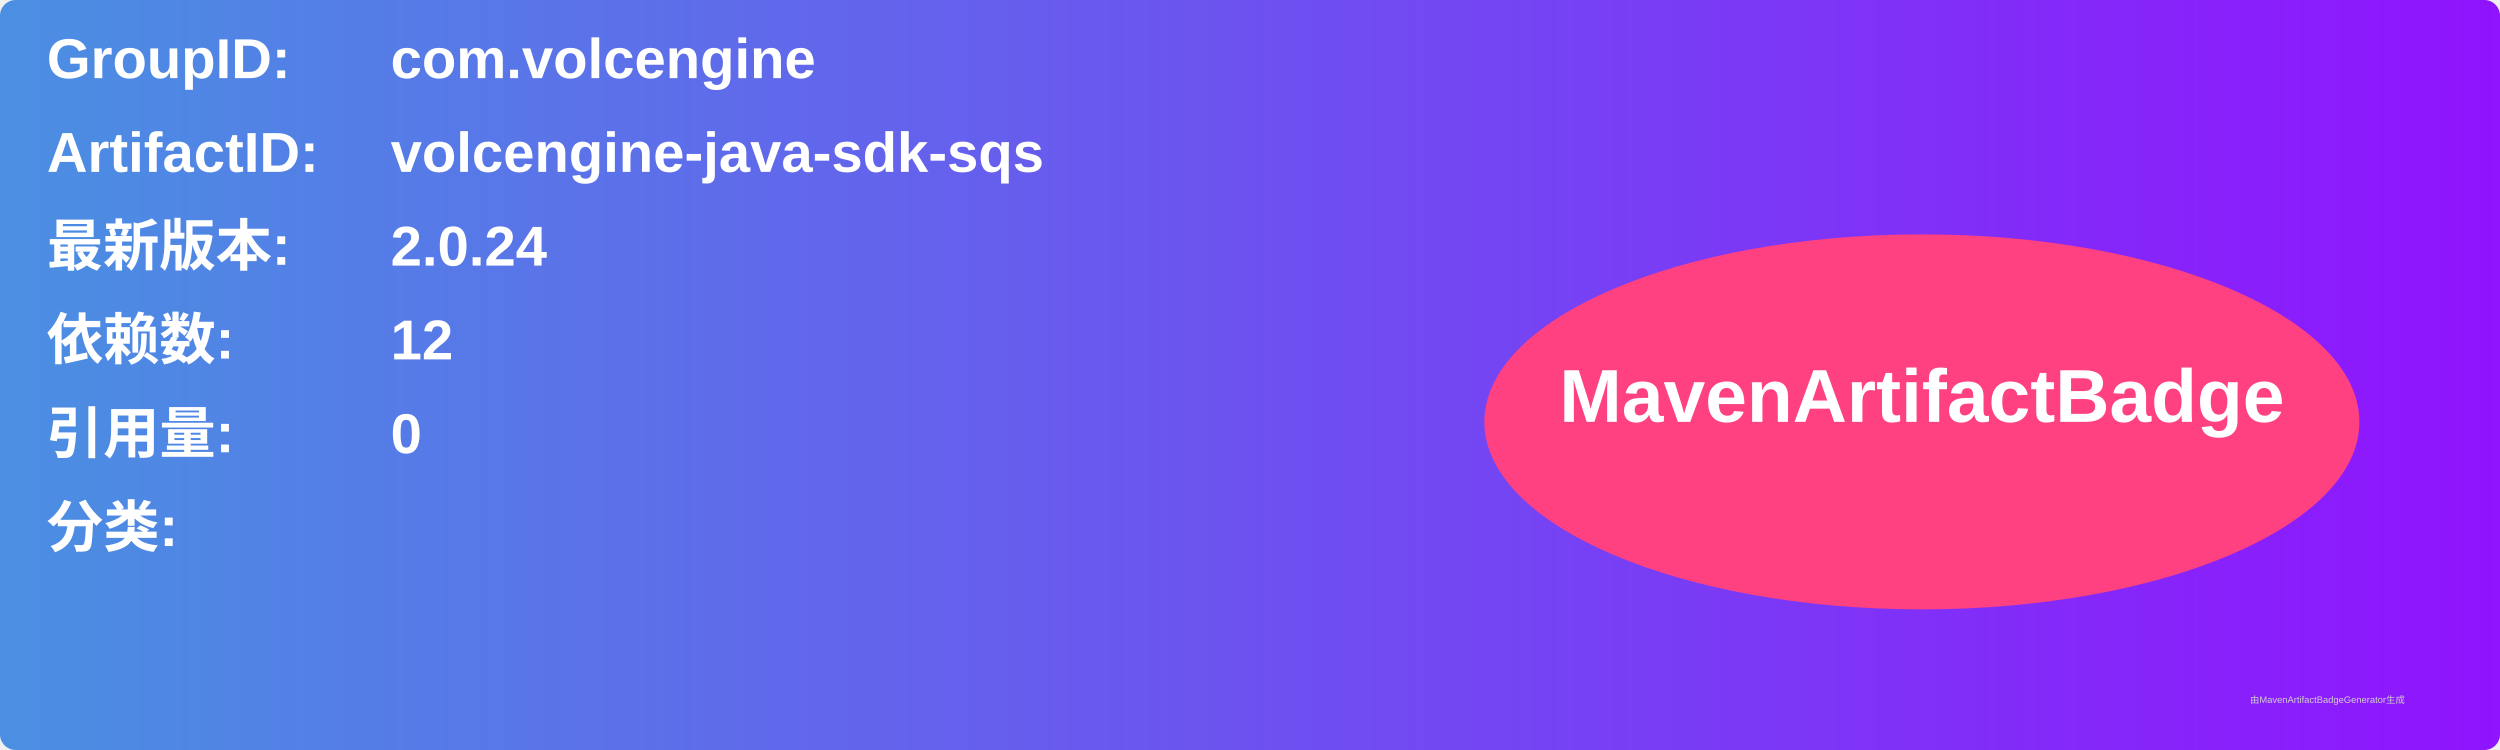
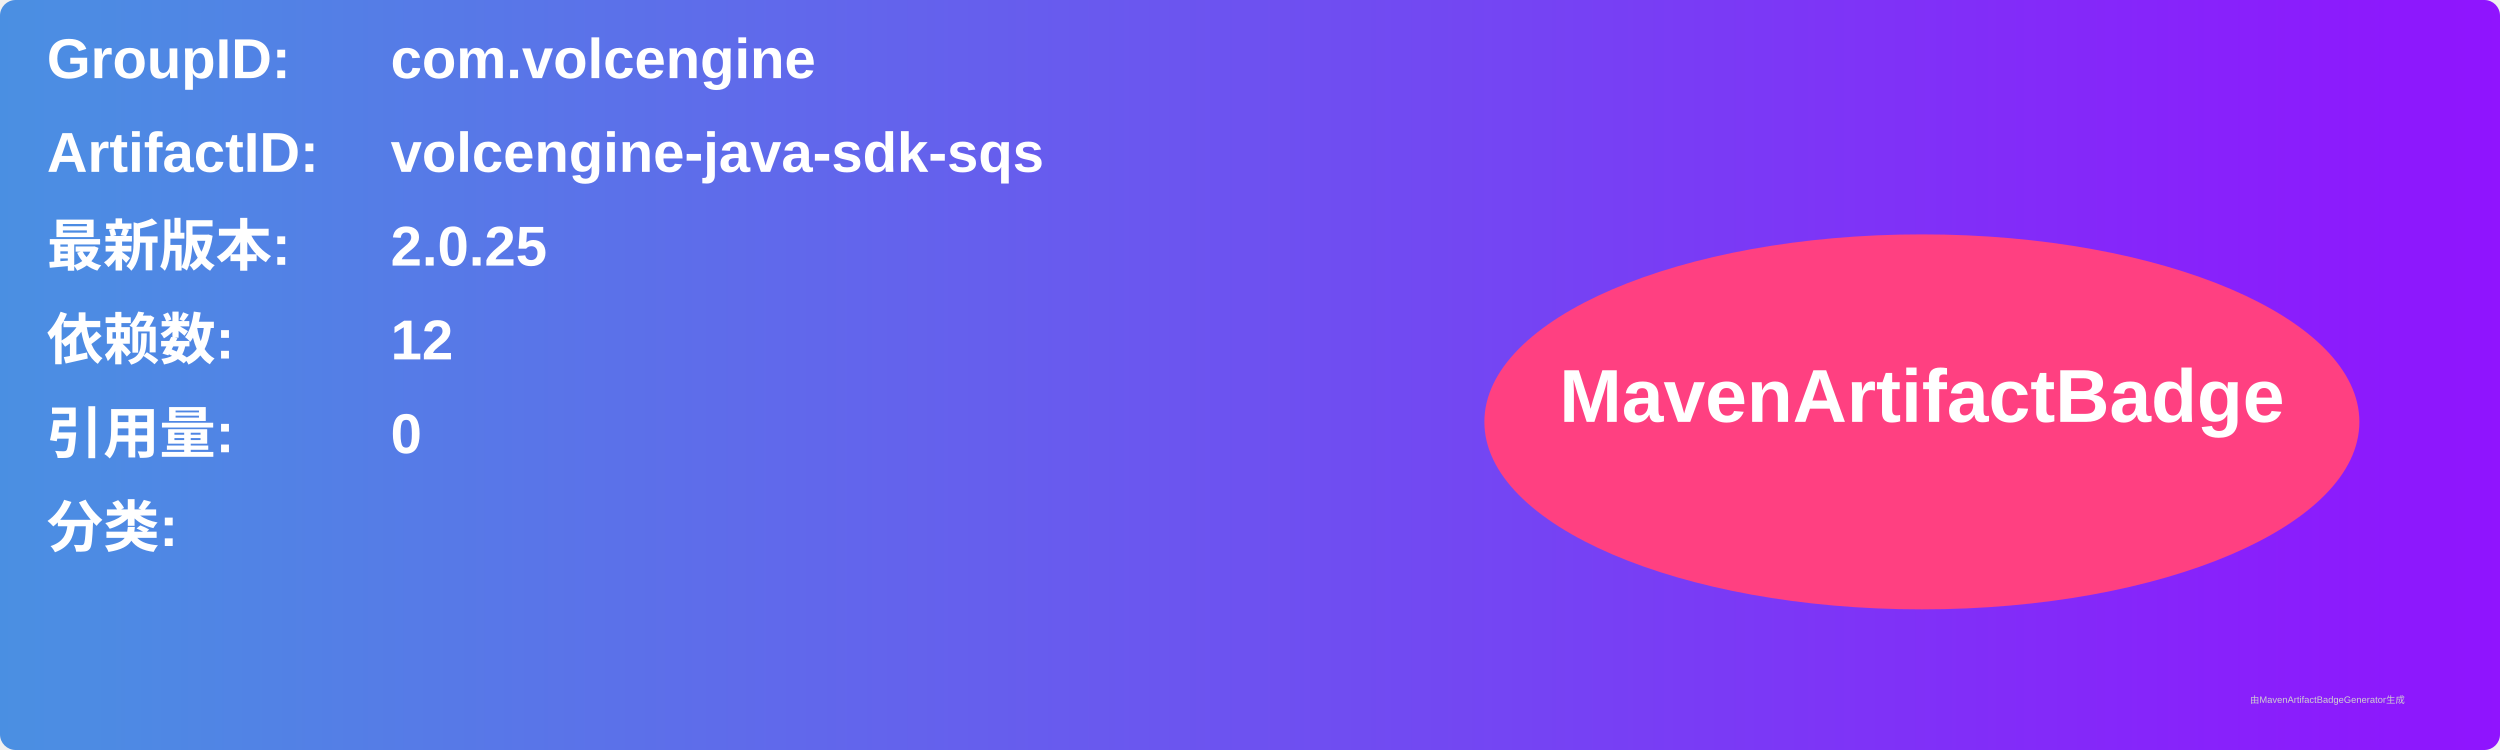
<svg xmlns="http://www.w3.org/2000/svg" width="800" height="240" viewBox="0 0 800 240">
  <linearGradient id="grad" x1="0%" y1="0%" x2="100%" y2="0%">
    <stop offset="0%" stop-color="#4a90e2" />
    <stop offset="100%" stop-color="#9013fe" />
  </linearGradient>
  <rect width="100%" height="100%" rx="5" ry="5" fill="url(#grad)" />
  <g transform="translate(15, 15)">
    <text x="0" y="10" font-family="Arial" font-size="18" fill="white" font-weight="bold" width="260">GroupID:</text>
    <text x="110" y="10" font-family="Arial" font-size="18" fill="white" font-weight="bold" width="460">com.volcengine</text>
    <text x="0" y="40" font-family="Arial" font-size="18" fill="white" font-weight="bold" width="260">ArtifactID:</text>
    <text x="110" y="40" font-family="Arial" font-size="18" fill="white" font-weight="bold" width="460">volcengine-java-sdk-sqs</text>
    <text x="0" y="70" font-family="Arial" font-size="18" fill="white" font-weight="bold">最新版本:</text>
    <text x="110" y="70" font-family="Arial" font-size="18" fill="white" font-weight="bold">
-       <tspan font-weight="bold">2.0.24</tspan>
+       <tspan font-weight="bold">2.0.25</tspan>
    </text>
    <text x="0" y="100" font-family="Arial" font-size="18" fill="white" font-weight="bold">依赖数: </text>
    <text x="110" y="100" font-family="Arial" font-size="18" fill="white">
      <tspan font-weight="bold">12</tspan>
    </text>
    <text x="0" y="130" font-family="Arial" font-size="18" fill="white" font-weight="bold">引用量: </text>
    <text x="110" y="130" font-family="Arial" font-size="18" fill="white">
      <tspan font-weight="bold">0</tspan>
    </text>
    <text x="0" y="160" font-family="Arial" font-size="18" fill="white" font-weight="bold">分类:</text>
    <text x="10" y="190" font-family="Arial" font-size="10" fill="white">
      <tspan font-weight="bold" />
    </text>
    <ellipse cx="600" cy="120" rx="140" ry="60" fill="#ff4081" />
    <text x="600" y="120" text-anchor="middle" font-family="Arial" font-size="24" fill="white" font-weight="bold">MavenArtifactBadge</text>
  </g>
  <text x="720" y="225" font-family="Arial" font-size="3" fill="#d0d0d0">由MavenArtifactBadgeGenerator生成</text>
</svg>
